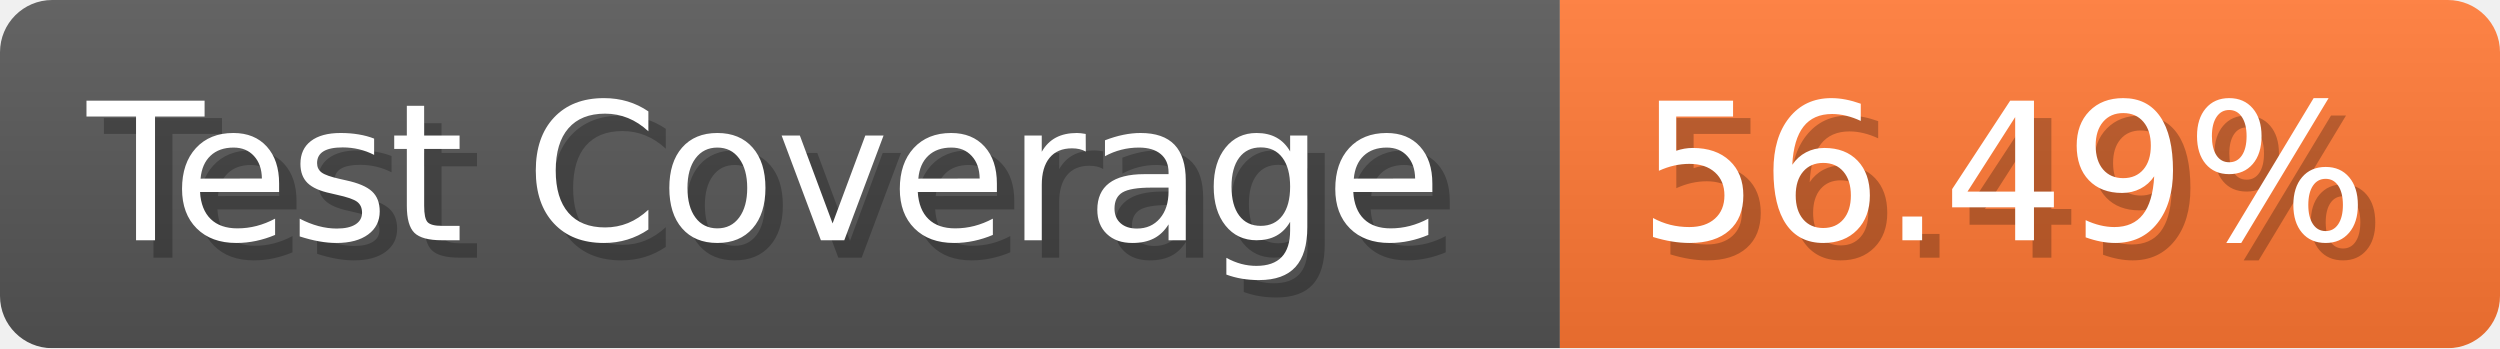
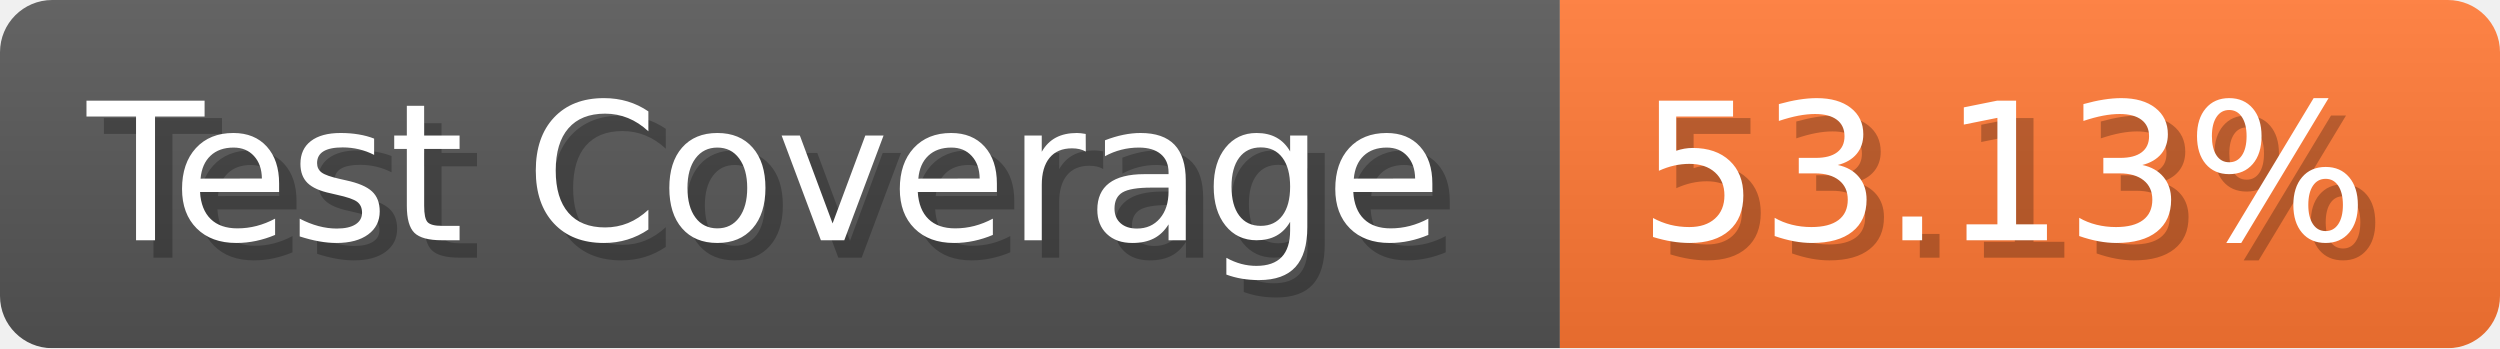
- <svg xmlns="http://www.w3.org/2000/svg" width="143.6" height="20" viewBox="0 0 1436 200" role="img" aria-label="Test Coverage: 56.49%">
+ <svg xmlns="http://www.w3.org/2000/svg" width="143.6" height="20" viewBox="0 0 1436 200" role="img" aria-label="Test Coverage: 53.13%">
  <linearGradient id="a" x2="0" y2="100%">
    <stop offset="0" stop-opacity=".1" stop-color="#EEE" />
    <stop offset="1" stop-opacity=".1" />
  </linearGradient>
  <mask id="m">
    <rect width="1436" height="200" rx="30" fill="#FFF" />
  </mask>
  <g mask="url(#m)">
    <rect width="896" height="200" fill="#555" />
    <rect width="540" height="200" fill="#F73" x="896" />
    <rect width="1436" height="200" fill="url(#a)" />
  </g>
  <g aria-hidden="true" fill="#fff" text-anchor="start" font-family="Verdana,DejaVu Sans,sans-serif" font-size="110">
    <text x="60" y="148" textLength="796" fill="#000" opacity="0.25">Test Coverage</text>
    <text x="50" y="138" textLength="796">Test Coverage</text>
-     <text x="951" y="148" textLength="440" fill="#000" opacity="0.25">56.49%</text>
-     <text x="941" y="138" textLength="440">56.49%</text>
+     <text x="951" y="148" textLength="440" fill="#000" opacity="0.25">53.13%</text>
+     <text x="941" y="138" textLength="440">53.13%</text>
  </g>
</svg>
